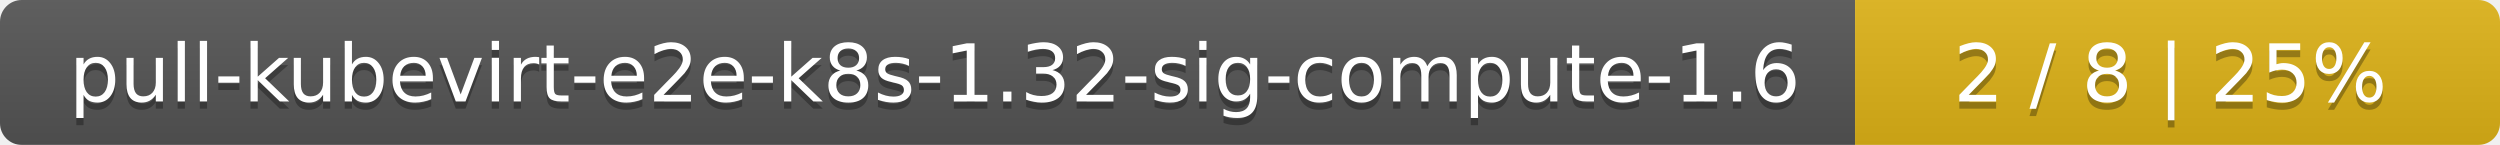
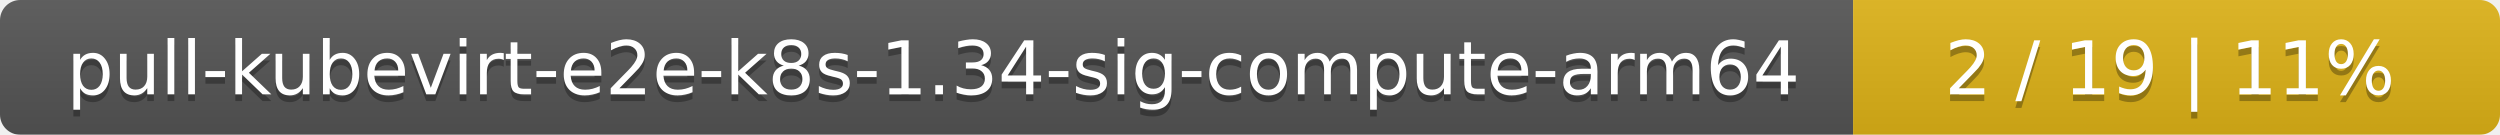
- <svg xmlns="http://www.w3.org/2000/svg" width="345" height="20">
+ <svg xmlns="http://www.w3.org/2000/svg" width="371" height="20">
  <linearGradient id="smooth" x2="0" y2="100%">
    <stop offset="0" stop-color="#bbb" stop-opacity=".1" />
    <stop offset="1" stop-opacity=".1" />
  </linearGradient>
  <mask id="round">
-     <rect width="345" height="20" rx="3" fill="#fff" />
+     <rect width="371" height="20" rx="3" fill="#fff" />
  </mask>
  <g mask="url(#round)">
-     <rect width="256" height="20" fill="#555" />
-     <rect x="256" width="89" height="20" fill="#dfb317" />
-     <rect width="345" height="20" fill="url(#smooth)" />
+     <rect width="275" height="20" fill="#555" />
+     <rect x="275" width="96" height="20" fill="#dfb317" />
+     <rect width="371" height="20" fill="url(#smooth)" />
  </g>
  <g fill="#fff" text-anchor="middle" font-family="DejaVu Sans,Verdana,Geneva,sans-serif" font-size="11">
-     <text x="129" y="15" fill="#010101" fill-opacity=".3">pull-kubevirt-e2e-k8s-1.32-sig-compute-1.6</text>
-     <text x="129" y="14">pull-kubevirt-e2e-k8s-1.32-sig-compute-1.6</text>
-     <text x="299.5" y="15" fill="#010101" fill-opacity=".3">2 / 8    |    25%</text>
-     <text x="299.5" y="14">2 / 8    |    25%</text>
+     <text x="138.5" y="15" fill="#010101" fill-opacity=".3">pull-kubevirt-e2e-k8s-1.34-sig-compute-arm64</text>
+     <text x="138.5" y="14">pull-kubevirt-e2e-k8s-1.34-sig-compute-arm64</text>
+     <text x="322" y="15" fill="#010101" fill-opacity=".3">2 / 19    |    11%</text>
+     <text x="322" y="14">2 / 19    |    11%</text>
  </g>
</svg>
